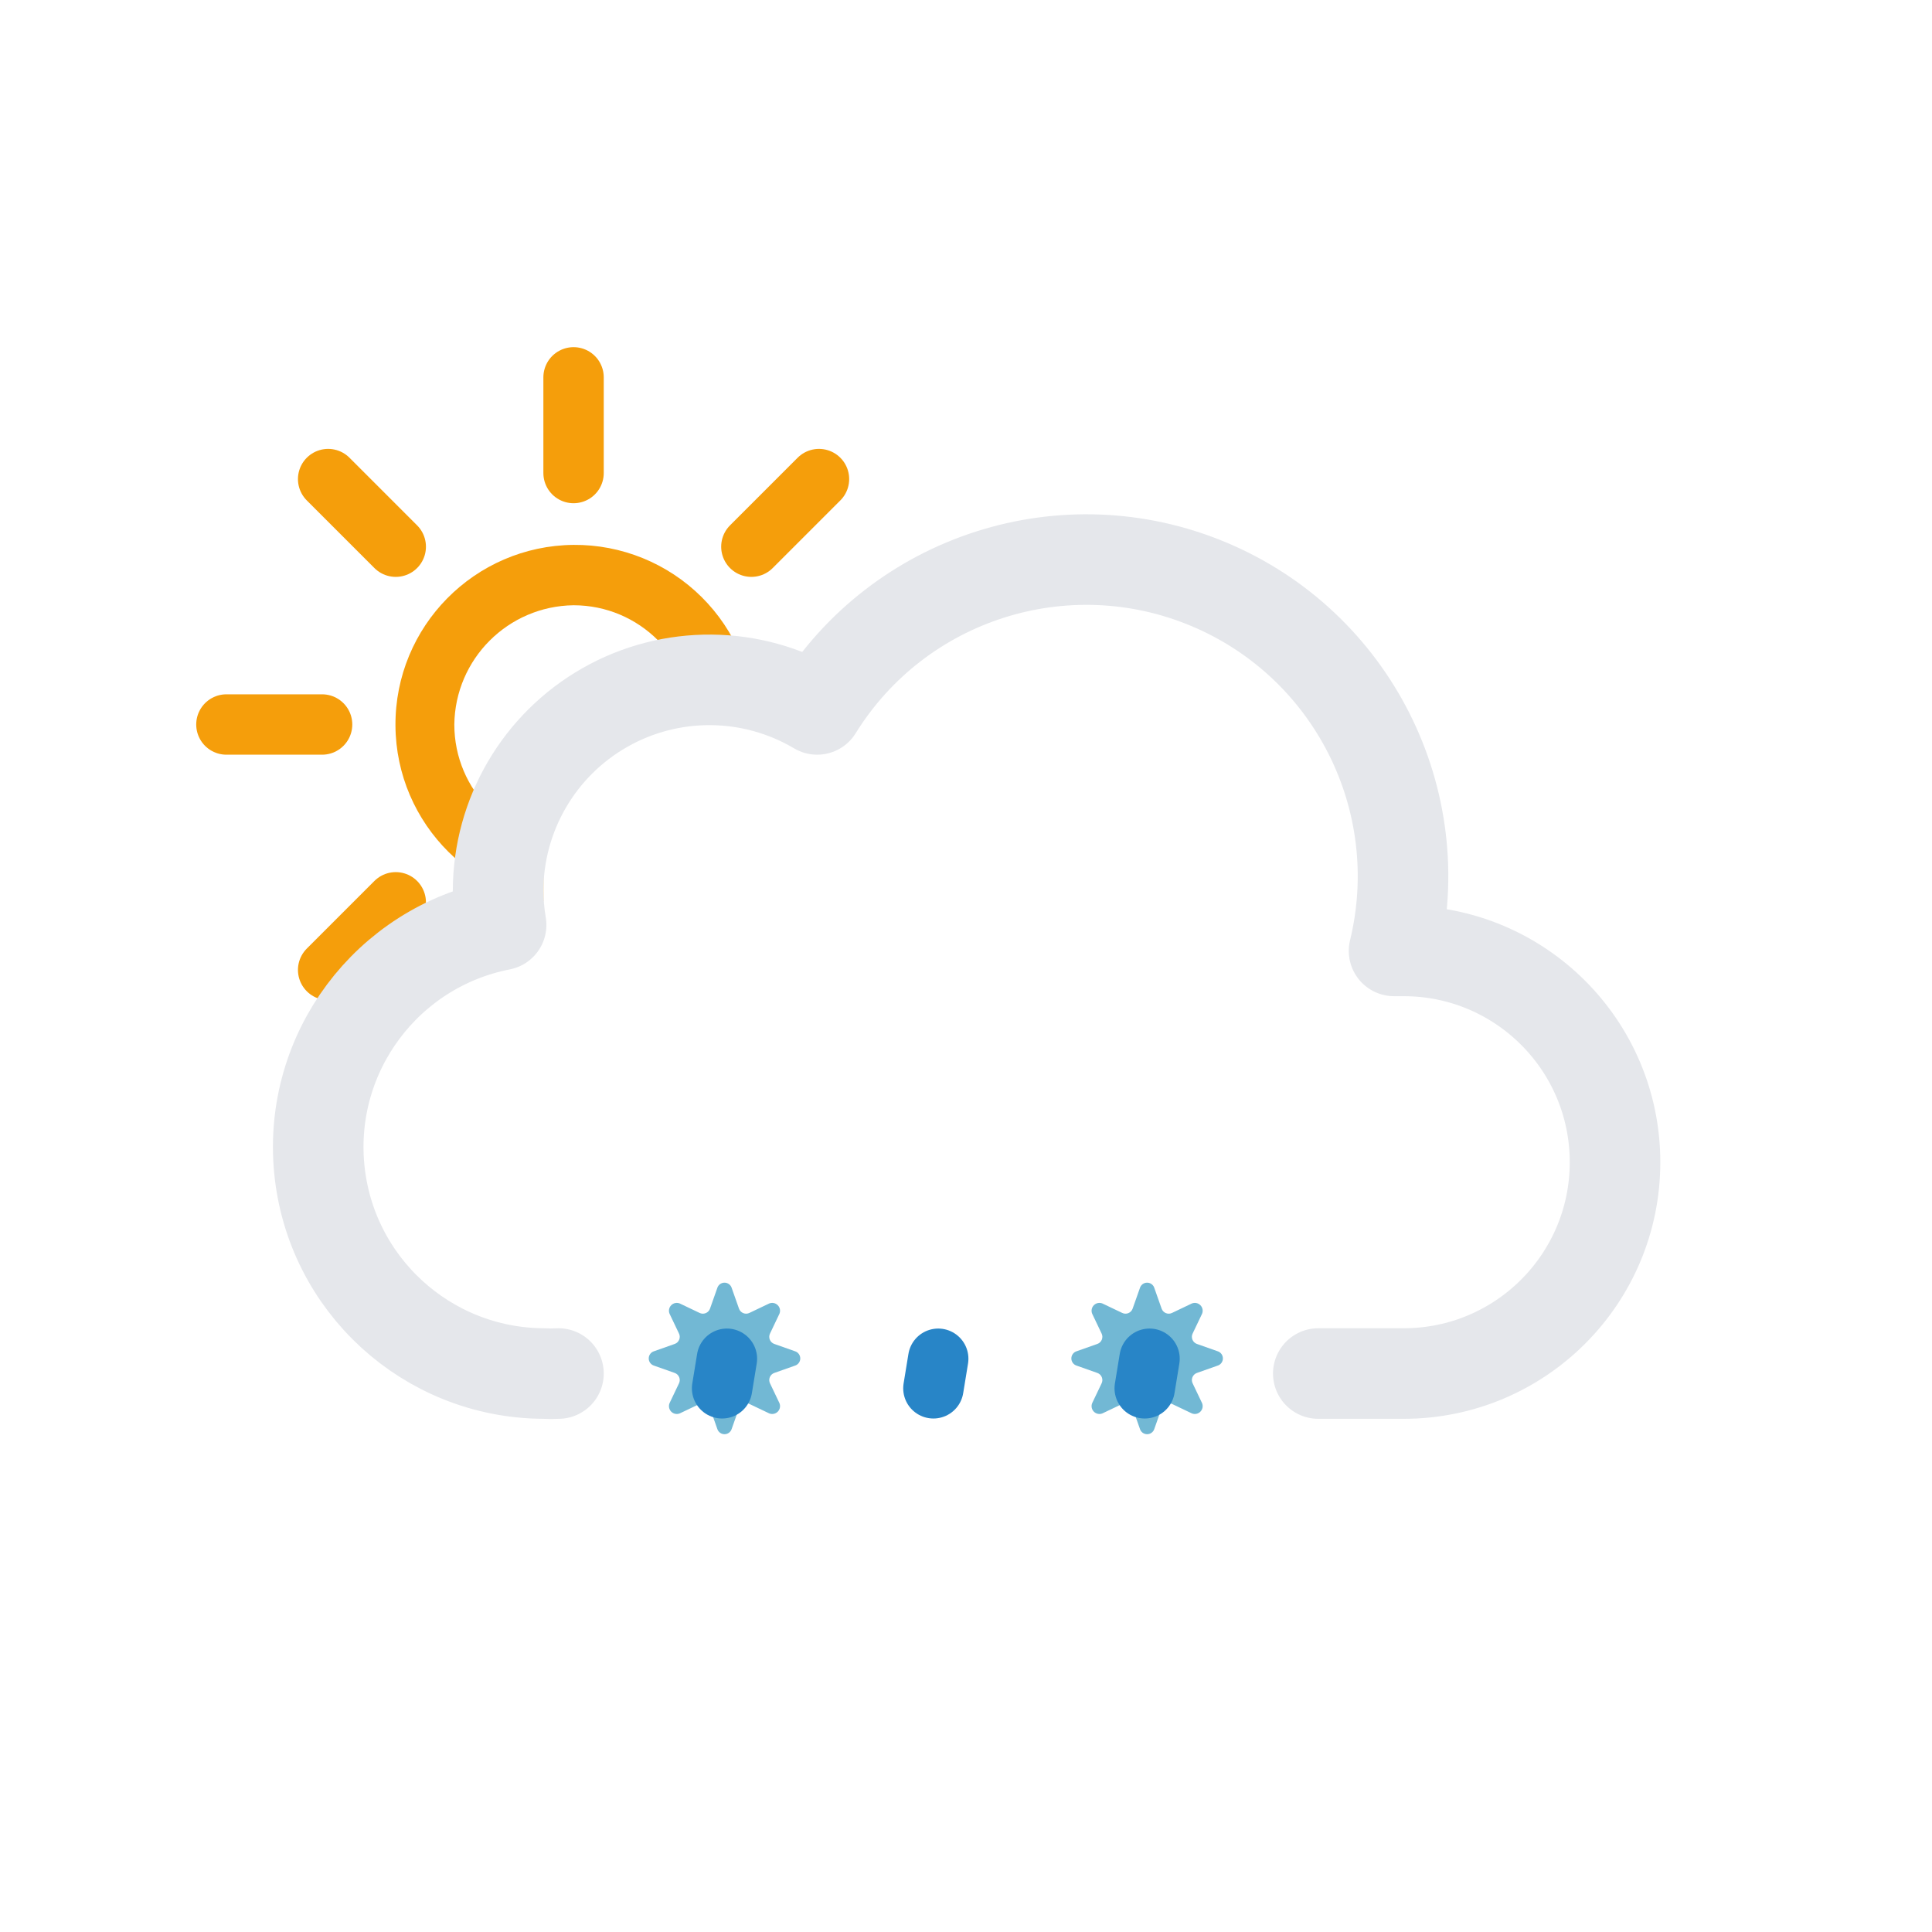
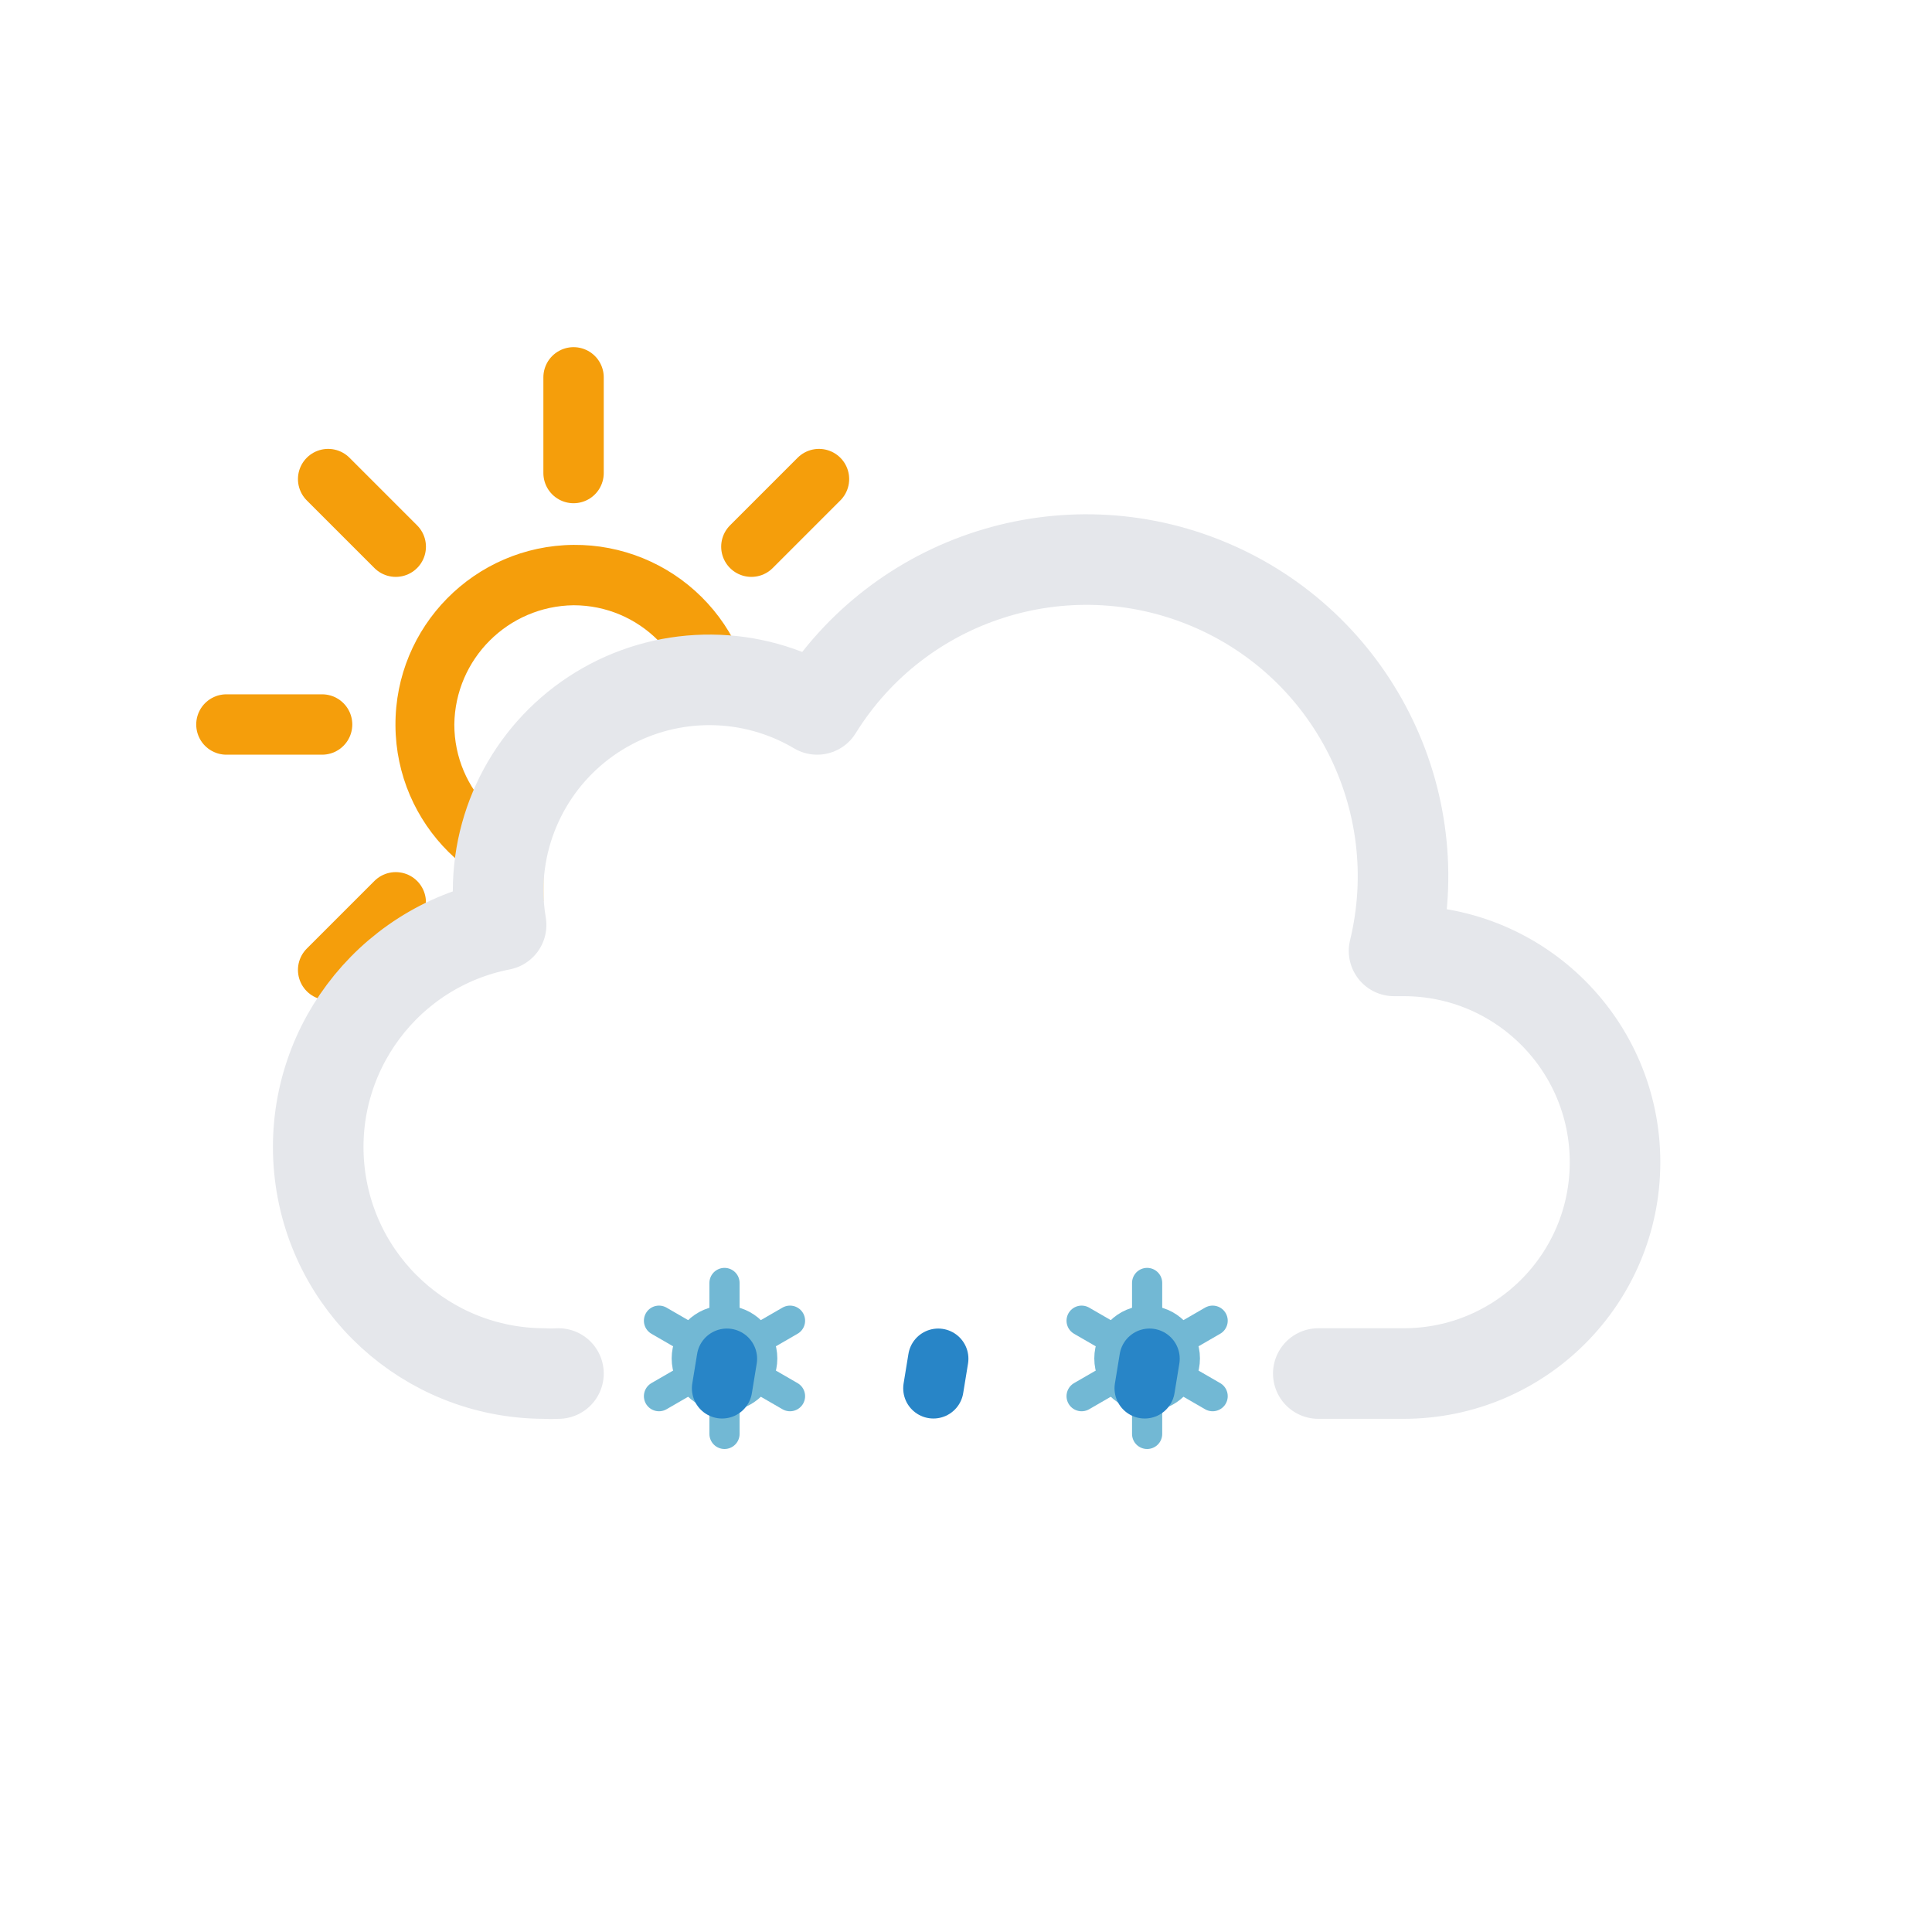
<svg xmlns="http://www.w3.org/2000/svg" viewBox="0 0 64 64">
  <defs>
    <clipPath id="a">
      <polygon points="12 35 6.72 30.79 4.72 24.79 5.72 17.79 9.72 12.79 14.72 9.79 20.72 9.79 25.72 10.79 28.72 13.79 33 20 27 24 21 24 18 27 18 31 14 33 12 35" fill="none" />
    </clipPath>
  </defs>
  <g clip-path="url(#a)">
    <g>
      <path d="M19,20.05A3.95,3.95,0,1,1,15.05,24,4,4,0,0,1,19,20.05m0-2A5.95,5.95,0,1,0,25,24,5.95,5.95,0,0,0,19,18.05Z" fill="#f59e0b" />
      <line x1="19" y1="15.67" x2="19" y2="12.5" fill="none" stroke="#f59e0b" stroke-linecap="round" stroke-miterlimit="10" stroke-width="2" />
      <line x1="19" y1="35.5" x2="19" y2="32.33" fill="none" stroke="#f59e0b" stroke-linecap="round" stroke-miterlimit="10" stroke-width="2" />
      <line x1="24.89" y1="18.11" x2="27.13" y2="15.87" fill="none" stroke="#f59e0b" stroke-linecap="round" stroke-miterlimit="10" stroke-width="2" />
      <line x1="10.87" y1="32.13" x2="13.11" y2="29.89" fill="none" stroke="#f59e0b" stroke-linecap="round" stroke-miterlimit="10" stroke-width="2" />
      <line x1="13.11" y1="18.11" x2="10.87" y2="15.87" fill="none" stroke="#f59e0b" stroke-linecap="round" stroke-miterlimit="10" stroke-width="2" />
      <line x1="27.13" y1="32.13" x2="24.89" y2="29.89" fill="none" stroke="#f59e0b" stroke-linecap="round" stroke-miterlimit="10" stroke-width="2" />
      <line x1="10.67" y1="24" x2="7.5" y2="24" fill="none" stroke="#f59e0b" stroke-linecap="round" stroke-miterlimit="10" stroke-width="2" />
      <line x1="30.5" y1="24" x2="27.33" y2="24" fill="none" stroke="#f59e0b" stroke-linecap="round" stroke-miterlimit="10" stroke-width="2" />
      <animateTransform attributeName="transform" type="rotate" from="0 19.22 24.293" to="360 19.22 24.293" dur="45s" repeatCount="indefinite" />
    </g>
  </g>
  <path d="M43.67,45.5H46.5a7,7,0,0,0,0-14l-.32,0a10.49,10.49,0,0,0-19.11-8,7,7,0,0,0-10.57,6,7.21,7.21,0,0,0,.1,1.14A7.5,7.5,0,0,0,18,45.5a4.19,4.19,0,0,0,.5,0v0" fill="none" stroke="#e5e7eb" stroke-linecap="round" stroke-linejoin="round" stroke-width="3" />
  <g>
-     <g>
-       <g>
-         <path d="M24.24,42.67l.24.68a.25.25,0,0,0,.35.14l.65-.31a.26.26,0,0,1,.34.34l-.31.65a.25.25,0,0,0,.14.35l.68.24a.25.25,0,0,1,0,.48l-.68.24a.25.25,0,0,0-.14.35l.31.65a.26.26,0,0,1-.34.34l-.65-.31a.25.25,0,0,0-.35.14l-.24.68a.25.25,0,0,1-.48,0l-.24-.68a.25.25,0,0,0-.35-.14l-.65.31a.26.26,0,0,1-.34-.34l.31-.65a.25.25,0,0,0-.14-.35l-.68-.24a.25.25,0,0,1,0-.48l.68-.24a.25.25,0,0,0,.14-.35l-.31-.65a.26.26,0,0,1,.34-.34l.65.31a.25.25,0,0,0,.35-.14l.24-.68A.25.25,0,0,1,24.24,42.67Z" fill="#72b8d4" />
-         <animateTransform attributeName="transform" type="rotate" values="0 24 45; 360 24 45" dur="9s" repeatCount="indefinite" />
-       </g>
-       <animateTransform attributeName="transform" type="translate" values="-3 0; 3 0" dur="4s" repeatCount="indefinite" />
-     </g>
-     <animateTransform attributeName="transform" type="translate" values="2 -6; -2 12" dur="4s" repeatCount="indefinite" />
-     <animate attributeName="opacity" values="0;1;1;1;0" dur="4s" repeatCount="indefinite" />
+     <circle cx="24" cy="45" r="1.25" fill="none" stroke="#72b8d4" stroke-miterlimit="10" />
+     <path d="M26.17,46.25l-1.09-.63m-2.16-1.24-1.09-.63M24,42.5v1.25m0,3.75V46.25m-1.08-.63-1.09.63m4.34-2.5-1.09.63" fill="none" stroke="#72b8d4" stroke-linecap="round" stroke-miterlimit="10" />
+     <animateTransform attributeName="transform" type="translate" additive="sum" values="1 -6; -1 12" begin="-2s" dur="4s" repeatCount="indefinite" />
+     <animateTransform attributeName="transform" type="rotate" additive="sum" values="0 24 45; 360 24 45" dur="9s" repeatCount="indefinite" />
+     <animate attributeName="opacity" values="0;1;1;1;0" begin="-2s" dur="4s" repeatCount="indefinite" />
  </g>
  <g>
-     <g>
-       <g>
-         <path d="M38.24,42.67l.24.68a.25.25,0,0,0,.35.14l.65-.31a.26.26,0,0,1,.34.34l-.31.65a.25.25,0,0,0,.14.35l.68.24a.25.25,0,0,1,0,.48l-.68.24a.25.25,0,0,0-.14.35l.31.65a.26.26,0,0,1-.34.34l-.65-.31a.25.25,0,0,0-.35.14l-.24.68a.25.25,0,0,1-.48,0l-.24-.68a.25.25,0,0,0-.35-.14l-.65.31a.26.26,0,0,1-.34-.34l.31-.65a.25.25,0,0,0-.14-.35l-.68-.24a.25.25,0,0,1,0-.48l.68-.24a.25.25,0,0,0,.14-.35l-.31-.65a.26.26,0,0,1,.34-.34l.65.31a.25.25,0,0,0,.35-.14l.24-.68A.25.25,0,0,1,38.24,42.67Z" fill="#72b8d4" />
-         <animateTransform attributeName="transform" type="rotate" values="0 38 45; 360 38 45" dur="9s" repeatCount="indefinite" />
-       </g>
-       <animateTransform attributeName="transform" type="translate" values="-3 0; 3 0" begin="-2s" dur="4s" repeatCount="indefinite" />
-     </g>
-     <animateTransform attributeName="transform" type="translate" values="2 -6; -2 12" begin="-2s" dur="4s" repeatCount="indefinite" />
-     <animate attributeName="opacity" values="0;1;1;1;0" begin="-2s" dur="4s" repeatCount="indefinite" />
+     <circle cx="38" cy="45" r="1.25" fill="none" stroke="#72b8d4" stroke-miterlimit="10" />
+     <path d="M40.17,46.25l-1.09-.63m-2.16-1.24-1.09-.63M38,42.5v1.25m0,3.75V46.25m-1.08-.63-1.09.63m4.34-2.5-1.09.63" fill="none" stroke="#72b8d4" stroke-linecap="round" stroke-miterlimit="10" />
+     <animateTransform attributeName="transform" type="translate" additive="sum" values="1 -6; -1 12" begin="-1s" dur="4s" repeatCount="indefinite" />
+     <animateTransform attributeName="transform" type="rotate" additive="sum" values="0 38 45; 360 38 45" dur="9s" repeatCount="indefinite" />
+     <animate attributeName="opacity" values="0;1;1;1;0" begin="-1s" dur="4s" repeatCount="indefinite" />
  </g>
  <g>
    <line x1="24.08" y1="45.01" x2="23.92" y2="45.99" fill="none" stroke="#2885c7" stroke-linecap="round" stroke-miterlimit="10" stroke-width="2" />
    <animateTransform attributeName="transform" type="translate" values="1 -5; -2 10" dur="1.5s" repeatCount="indefinite" />
    <animate attributeName="opacity" values="0;1;1;0" dur="1.5s" repeatCount="indefinite" />
  </g>
  <g>
    <line x1="31.08" y1="45.01" x2="30.92" y2="45.99" fill="none" stroke="#2885c7" stroke-linecap="round" stroke-miterlimit="10" stroke-width="2" />
    <animateTransform attributeName="transform" type="translate" begin="-0.5s" values="1 -5; -2 10" dur="1.5s" repeatCount="indefinite" />
    <animate attributeName="opacity" begin="-0.5s" values="0;1;1;0" dur="1.5s" repeatCount="indefinite" />
  </g>
  <g>
    <line x1="38.08" y1="45.01" x2="37.92" y2="45.99" fill="none" stroke="#2885c7" stroke-linecap="round" stroke-miterlimit="10" stroke-width="2" />
    <animateTransform attributeName="transform" type="translate" begin="-1s" values="1 -5; -2 10" dur="1.5s" repeatCount="indefinite" />
    <animate attributeName="opacity" begin="-1s" values="0;1;1;0" dur="1.5s" repeatCount="indefinite" />
  </g>
</svg>
